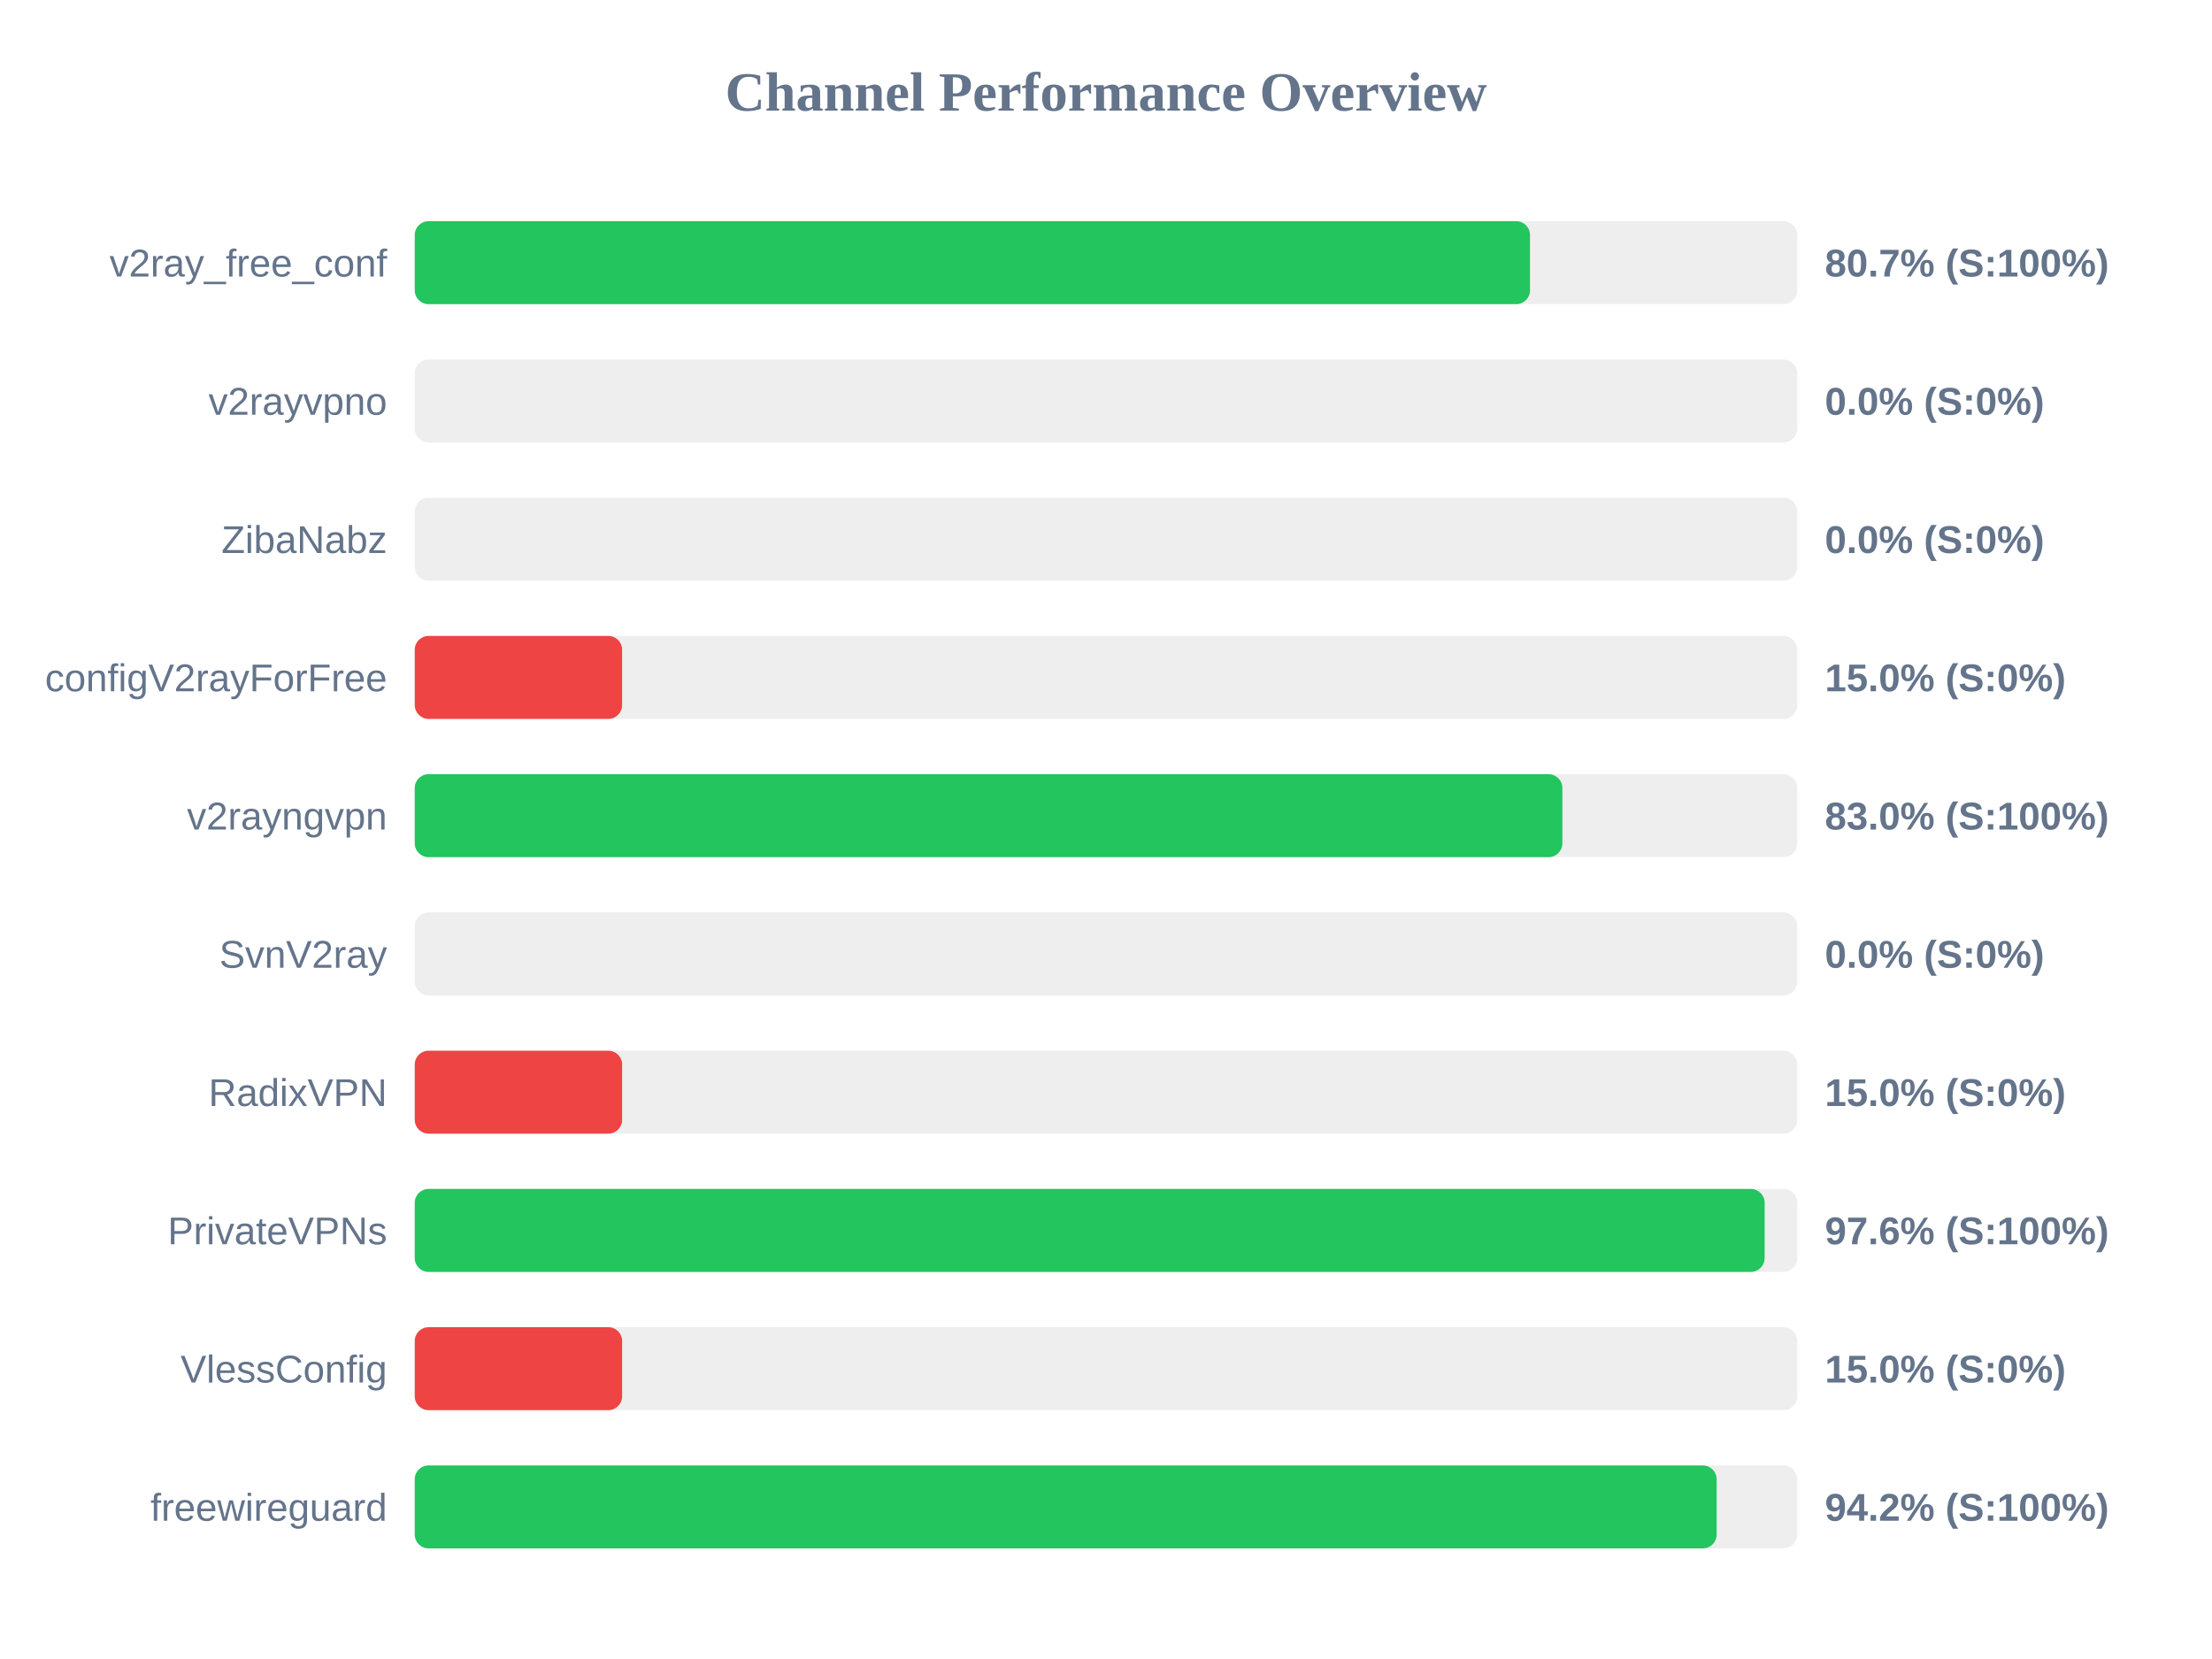
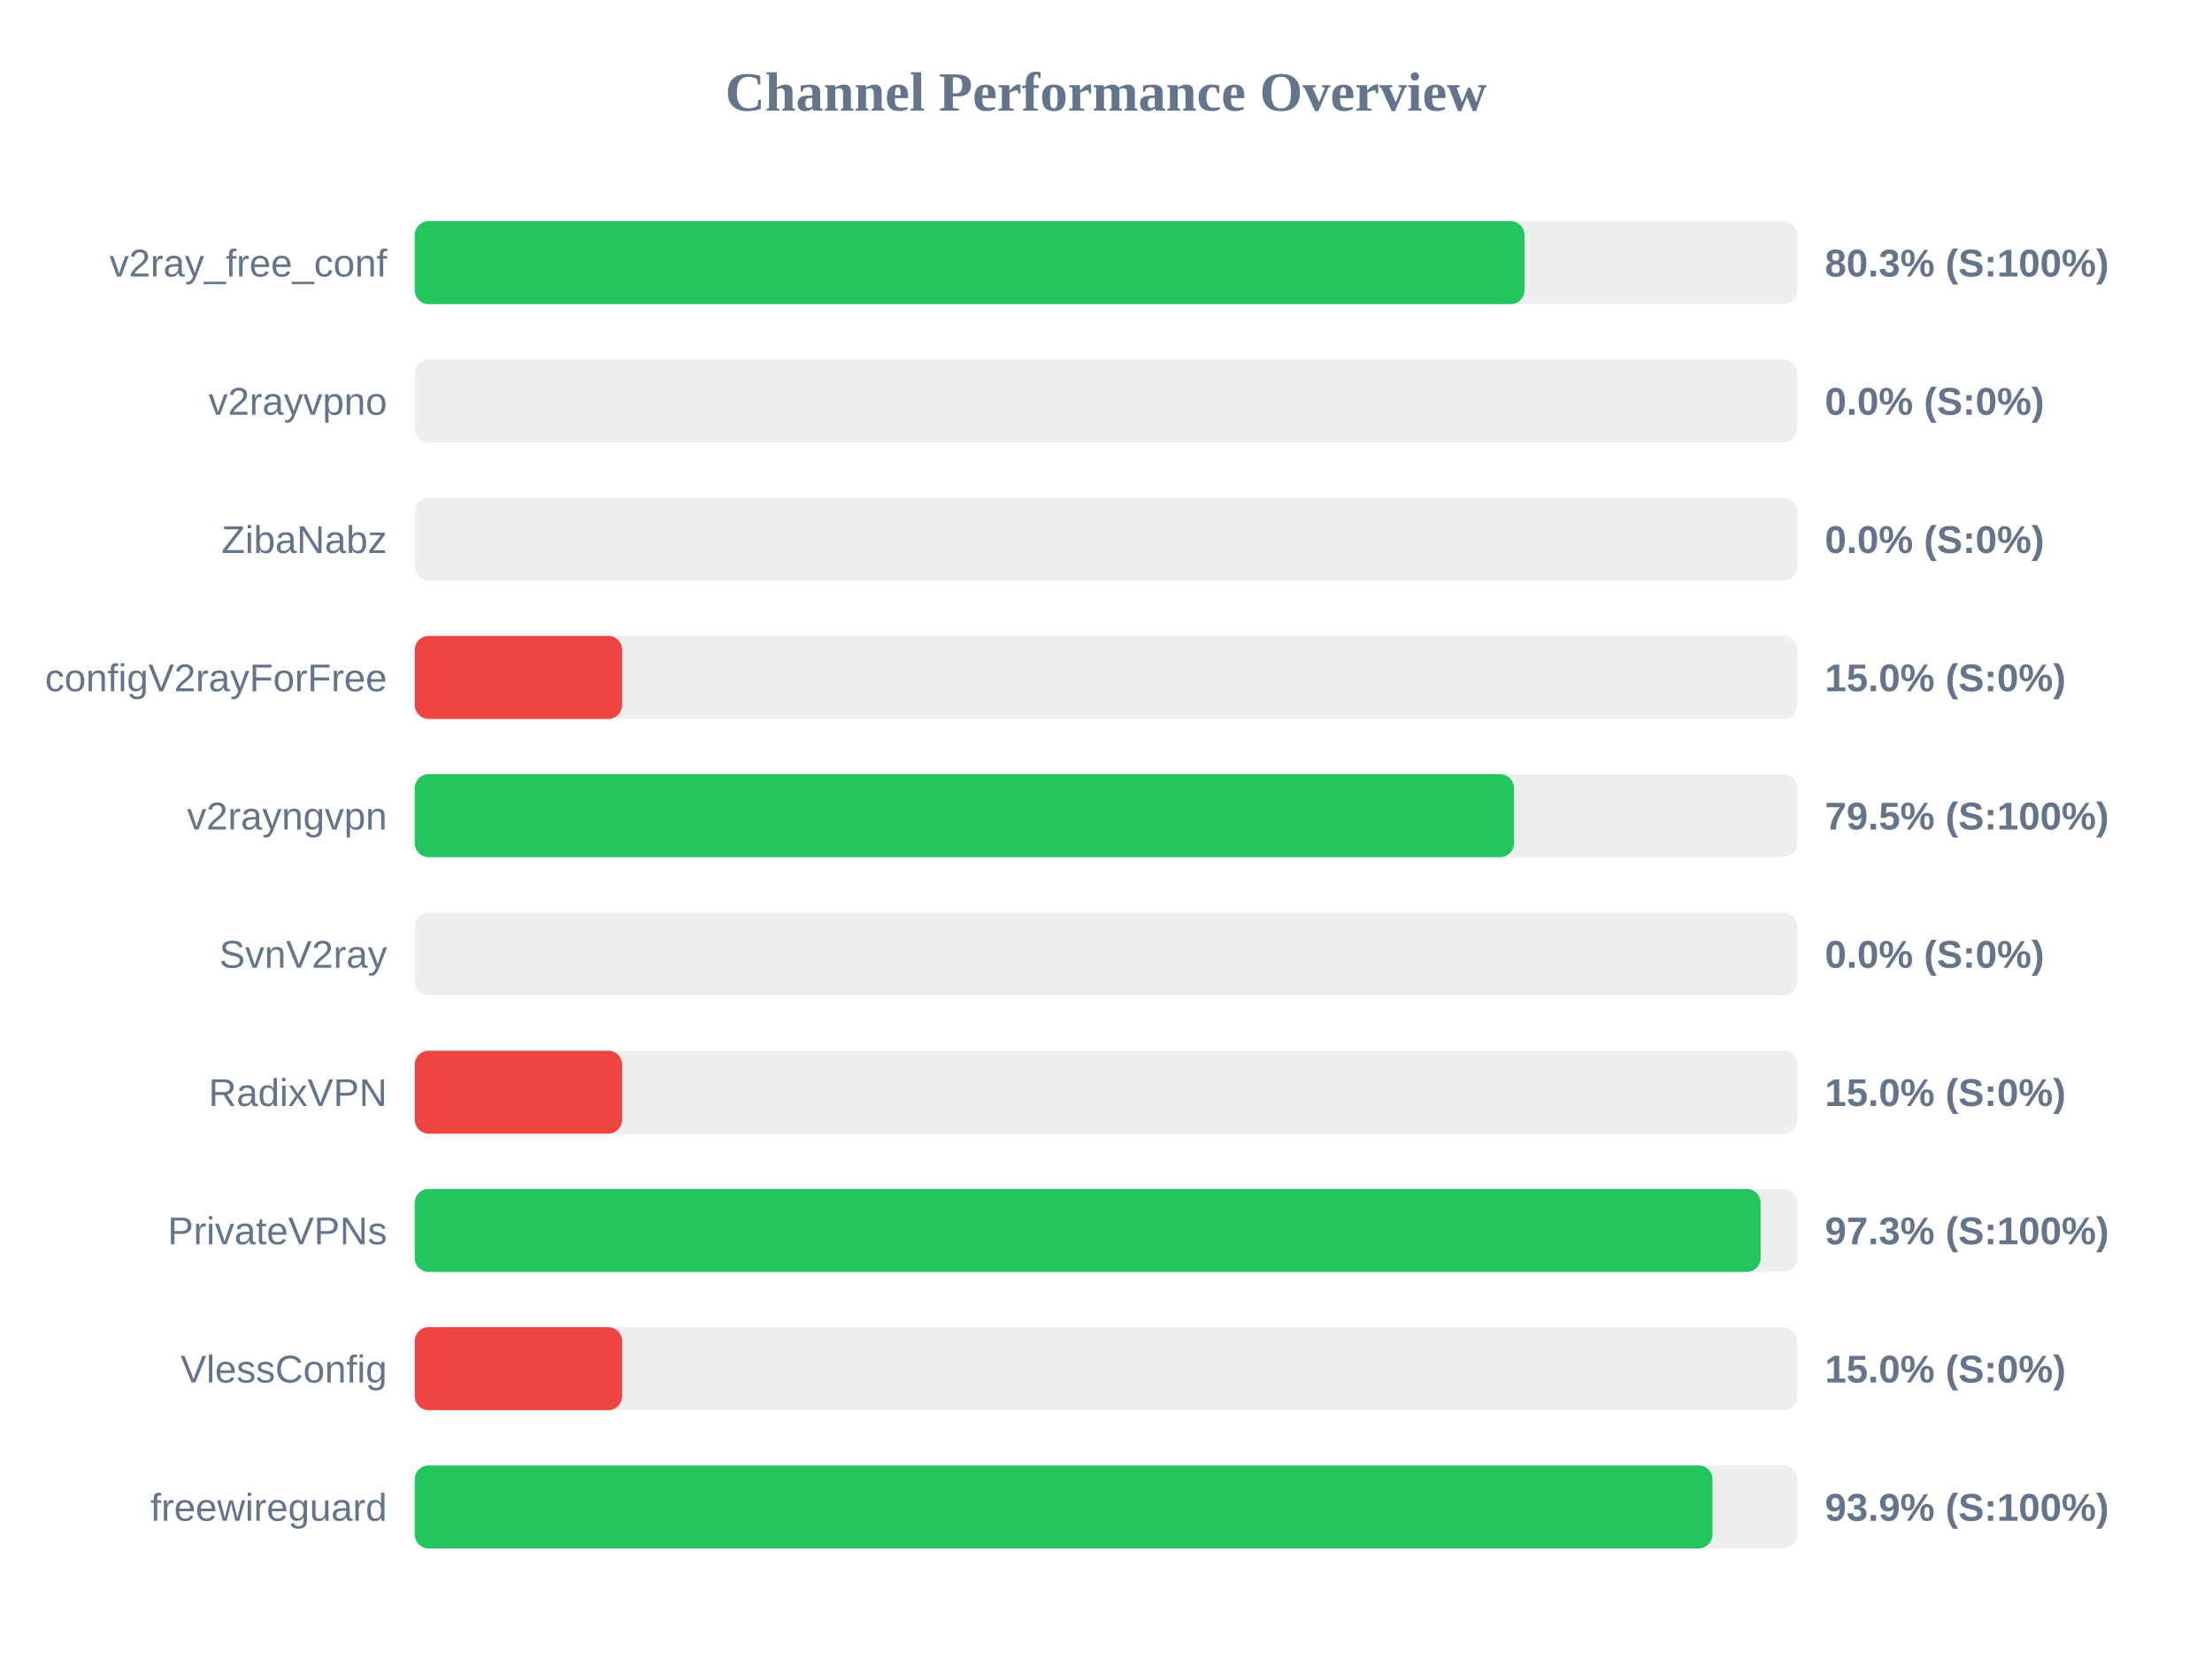
<svg xmlns="http://www.w3.org/2000/svg" width="800" height="600" version="1.1">
  <style>
        .row { font: 14px Arial; fill: #64748b; }
        .score { font: bold 14px Arial; fill: #64748b; }
    </style>
  <text x="400" y="40" text-anchor="middle" font-size="20px" font-weight="bold" fill="#64748b">Channel Performance Overview</text>
  <rect x="150" y="80" width="500" height="30" fill="#eee" rx="5" />
-   <rect x="150" y="80" width="403.35" height="30" fill="#22c55e" rx="5" />
+   <rect x="150" y="80" width="401.35" height="30" fill="#22c55e" rx="5" />
  <text x="140" y="100" text-anchor="end" class="row">v2ray_free_conf</text>
-   <text x="660" y="100" text-anchor="start" class="score">80.7% (S:100%)</text>
+   <text x="660" y="100" text-anchor="start" class="score">80.3% (S:100%)</text>
  <rect x="150" y="130" width="500" height="30" fill="#eee" rx="5" />
  <rect x="150" y="130" width="0.0" height="30" fill="#ef4444" rx="5" />
  <text x="140" y="150" text-anchor="end" class="row">v2rayvpno</text>
  <text x="660" y="150" text-anchor="start" class="score">0.0% (S:0%)</text>
  <rect x="150" y="180" width="500" height="30" fill="#eee" rx="5" />
  <rect x="150" y="180" width="0.0" height="30" fill="#ef4444" rx="5" />
  <text x="140" y="200" text-anchor="end" class="row">ZibaNabz</text>
  <text x="660" y="200" text-anchor="start" class="score">0.0% (S:0%)</text>
  <rect x="150" y="230" width="500" height="30" fill="#eee" rx="5" />
  <rect x="150" y="230" width="75.0" height="30" fill="#ef4444" rx="5" />
  <text x="140" y="250" text-anchor="end" class="row">configV2rayForFree</text>
  <text x="660" y="250" text-anchor="start" class="score">15.0% (S:0%)</text>
  <rect x="150" y="280" width="500" height="30" fill="#eee" rx="5" />
-   <rect x="150" y="280" width="415.05" height="30" fill="#22c55e" rx="5" />
+   <rect x="150" y="280" width="397.55" height="30" fill="#22c55e" rx="5" />
  <text x="140" y="300" text-anchor="end" class="row">v2rayngvpn</text>
-   <text x="660" y="300" text-anchor="start" class="score">83.0% (S:100%)</text>
+   <text x="660" y="300" text-anchor="start" class="score">79.5% (S:100%)</text>
  <rect x="150" y="330" width="500" height="30" fill="#eee" rx="5" />
  <rect x="150" y="330" width="0.0" height="30" fill="#ef4444" rx="5" />
  <text x="140" y="350" text-anchor="end" class="row">SvnV2ray</text>
  <text x="660" y="350" text-anchor="start" class="score">0.0% (S:0%)</text>
  <rect x="150" y="380" width="500" height="30" fill="#eee" rx="5" />
  <rect x="150" y="380" width="75.0" height="30" fill="#ef4444" rx="5" />
  <text x="140" y="400" text-anchor="end" class="row">RadixVPN</text>
  <text x="660" y="400" text-anchor="start" class="score">15.0% (S:0%)</text>
  <rect x="150" y="430" width="500" height="30" fill="#eee" rx="5" />
-   <rect x="150" y="430" width="488.2" height="30" fill="#22c55e" rx="5" />
+   <rect x="150" y="430" width="486.75" height="30" fill="#22c55e" rx="5" />
  <text x="140" y="450" text-anchor="end" class="row">PrivateVPNs</text>
-   <text x="660" y="450" text-anchor="start" class="score">97.6% (S:100%)</text>
+   <text x="660" y="450" text-anchor="start" class="score">97.3% (S:100%)</text>
  <rect x="150" y="480" width="500" height="30" fill="#eee" rx="5" />
  <rect x="150" y="480" width="75.0" height="30" fill="#ef4444" rx="5" />
  <text x="140" y="500" text-anchor="end" class="row">VlessConfig</text>
  <text x="660" y="500" text-anchor="start" class="score">15.0% (S:0%)</text>
  <rect x="150" y="530" width="500" height="30" fill="#eee" rx="5" />
-   <rect x="150" y="530" width="470.85" height="30" fill="#22c55e" rx="5" />
+   <rect x="150" y="530" width="469.35" height="30" fill="#22c55e" rx="5" />
  <text x="140" y="550" text-anchor="end" class="row">freewireguard</text>
-   <text x="660" y="550" text-anchor="start" class="score">94.2% (S:100%)</text>
+   <text x="660" y="550" text-anchor="start" class="score">93.9% (S:100%)</text>
</svg>
